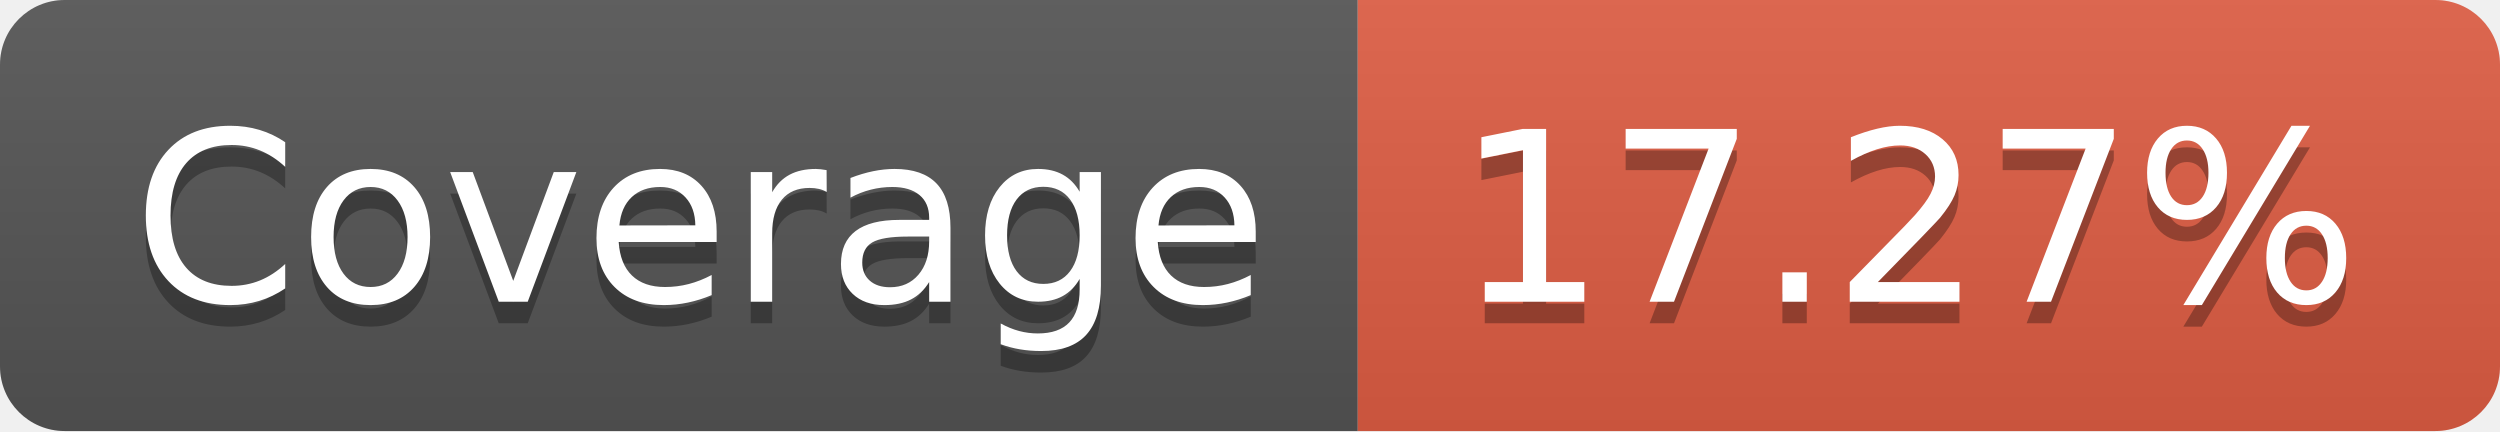
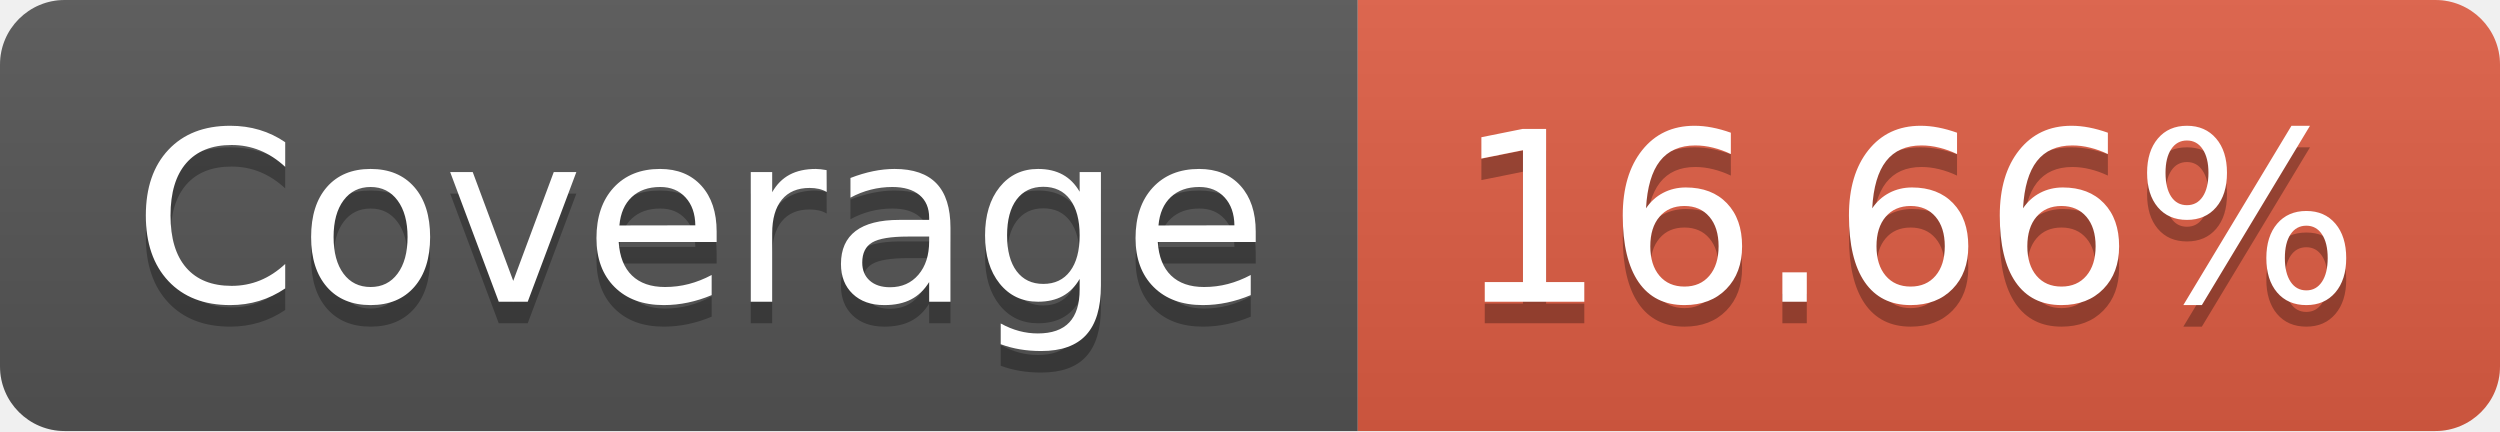
- <svg xmlns="http://www.w3.org/2000/svg" width="116" height="20" role="img" aria-label="Coverage: 17.27%">
+ <svg xmlns="http://www.w3.org/2000/svg" width="116" height="20" role="img" aria-label="Coverage: 16.66%">
  <linearGradient id="s" x2="0" y2="100%">
    <stop offset="0" stop-color="#bbb" stop-opacity=".1" />
    <stop offset="1" stop-opacity=".1" />
  </linearGradient>
  <clipPath id="r">
    <rect width="116" height="20" rx="3" fill="#fff" />
  </clipPath>
  <g clip-path="url(#r)">
    <rect width="63" height="20" fill="#555" />
    <rect x="63" width="53" height="20" fill="#e05d44" />
    <rect width="116" height="20" fill="url(#s)" />
  </g>
  <g fill="#fff" text-anchor="middle" font-family="Verdana,Geneva,DejaVu Sans,sans-serif" text-rendering="geometricPrecision" font-size="110">
    <text aria-hidden="true" x="325" y="150" fill="#010101" fill-opacity=".3" transform="scale(.1)" textLength="530">Coverage</text>
    <text x="325" y="140" transform="scale(.1)" fill="#fff" textLength="530">Coverage</text>
-     <text aria-hidden="true" x="885" y="150" fill="#010101" fill-opacity=".3" transform="scale(.1)" textLength="430">17.27%</text>
-     <text x="885" y="140" transform="scale(.1)" fill="#fff" textLength="430">17.27%</text>
+     <text aria-hidden="true" x="885" y="150" fill="#010101" fill-opacity=".3" transform="scale(.1)" textLength="430">16.66%</text>
+     <text x="885" y="140" transform="scale(.1)" fill="#fff" textLength="430">16.66%</text>
  </g>
</svg>
